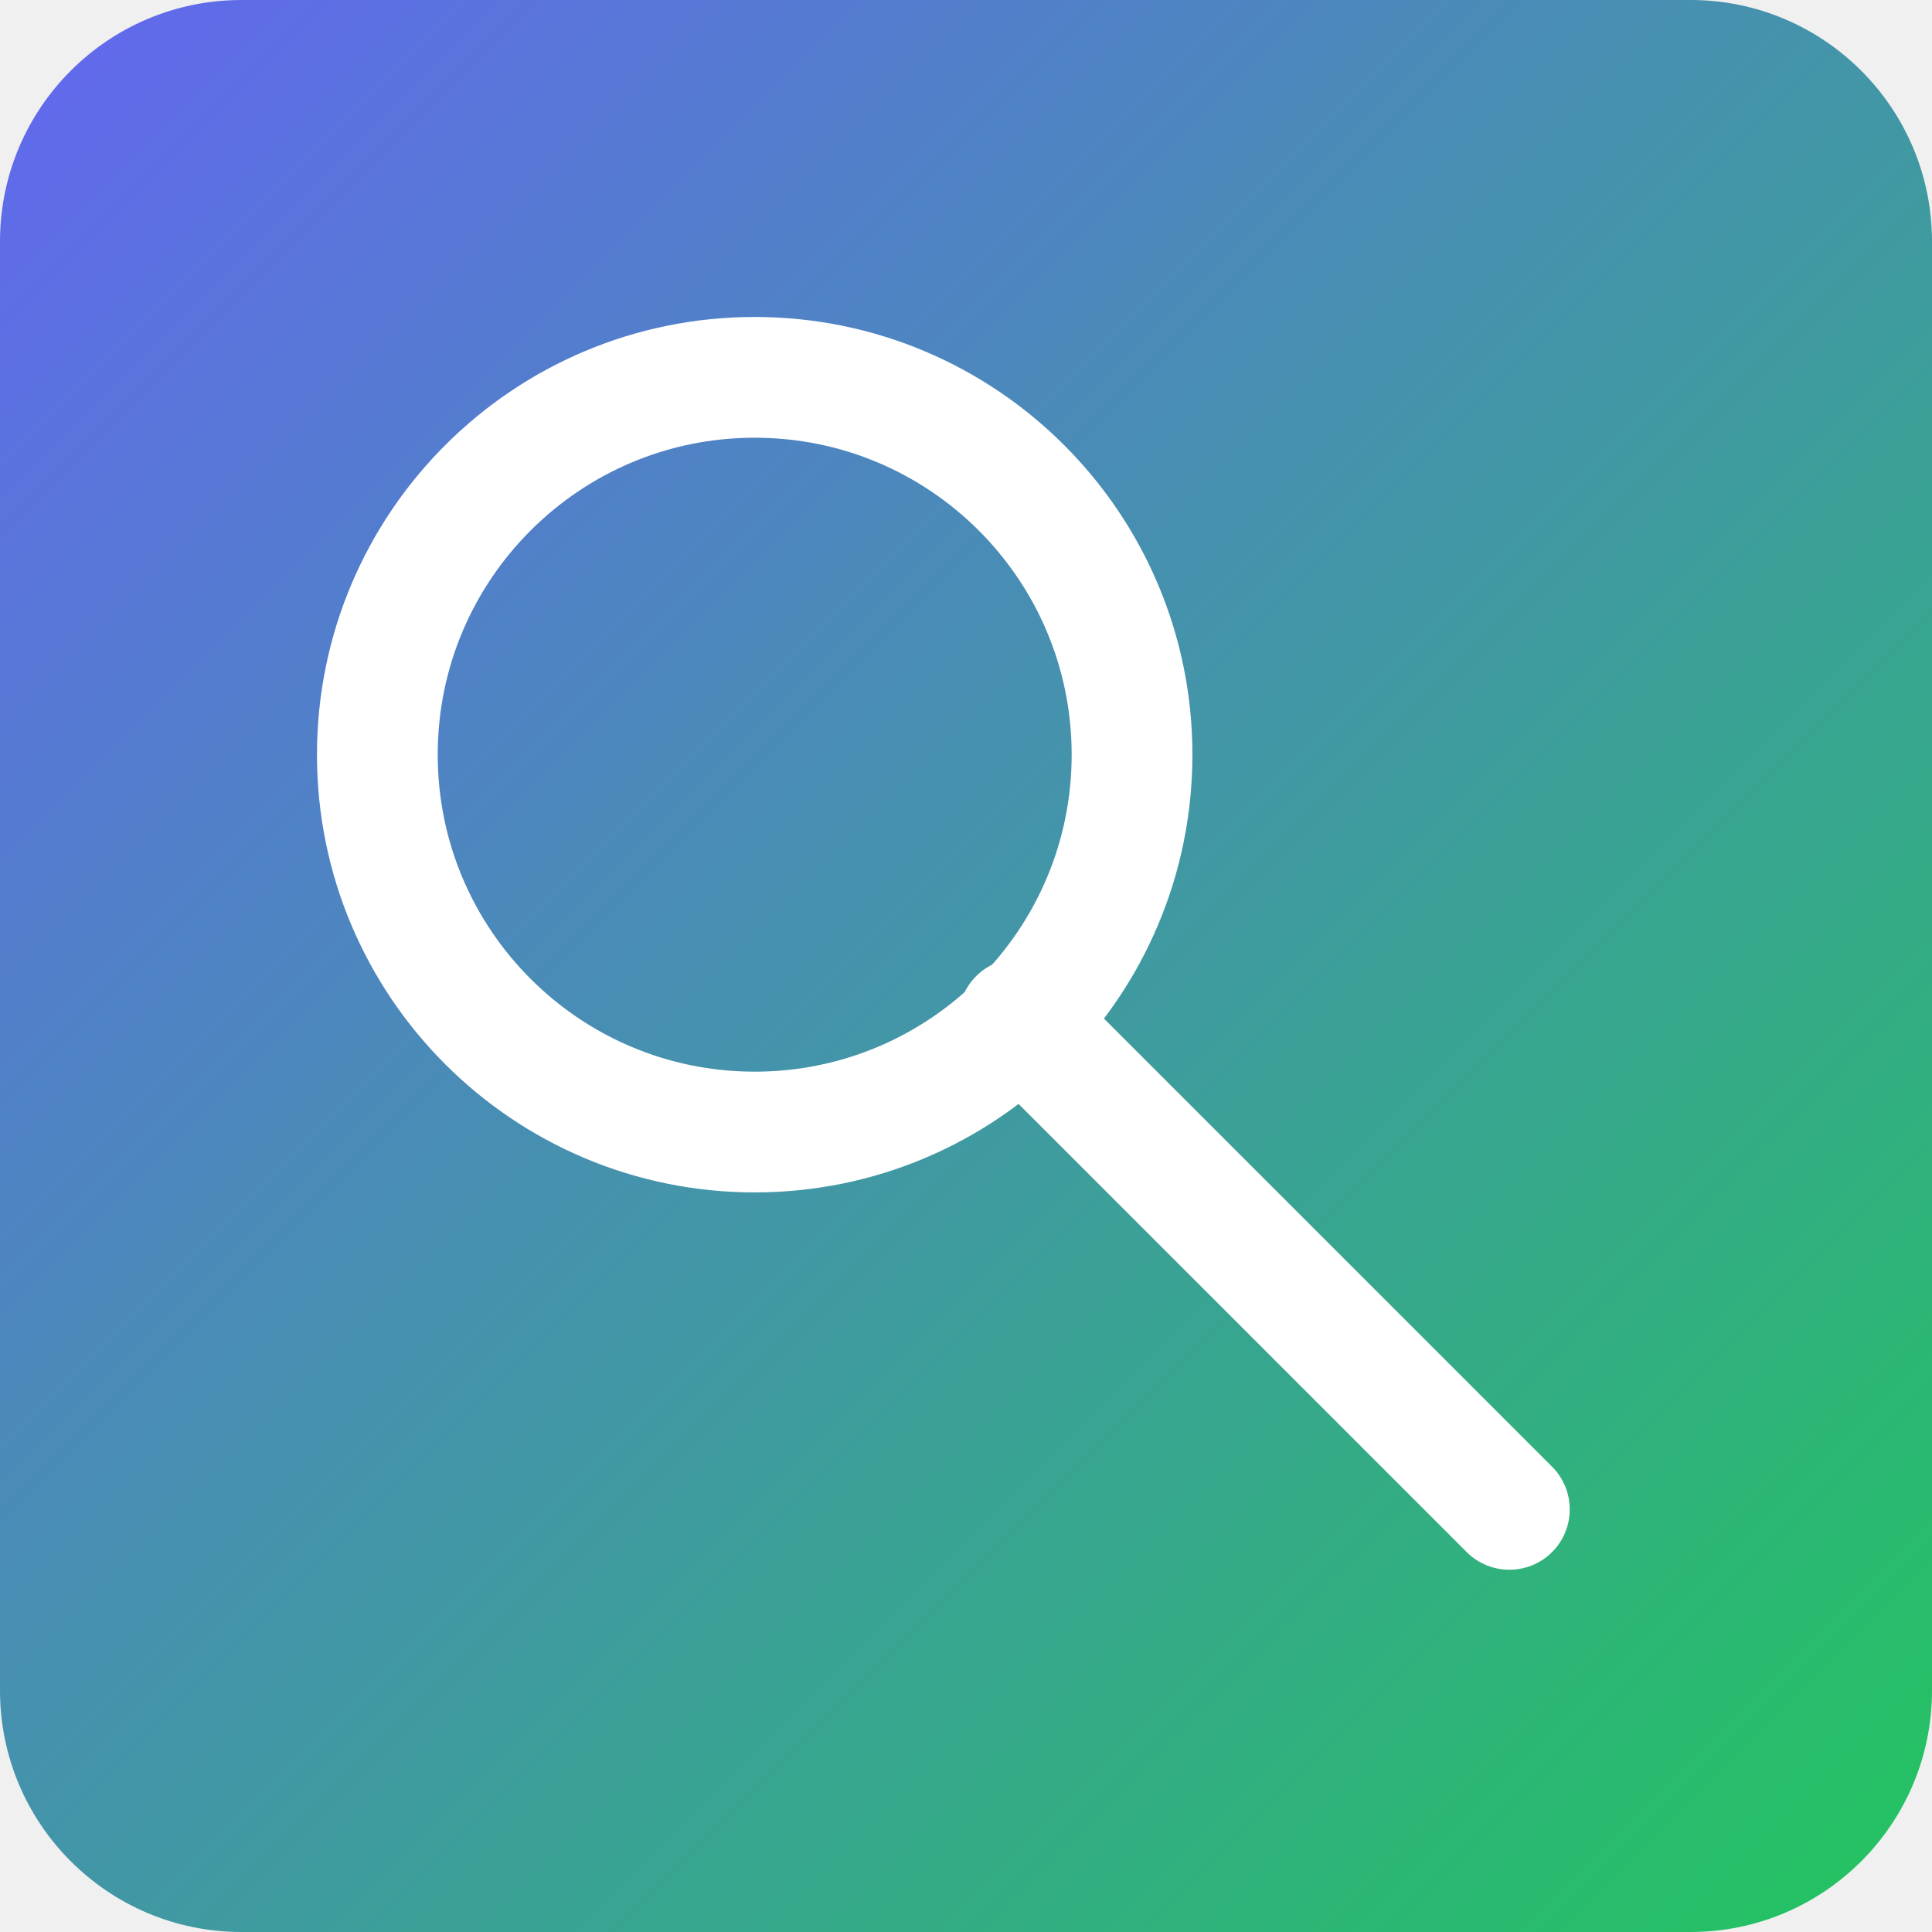
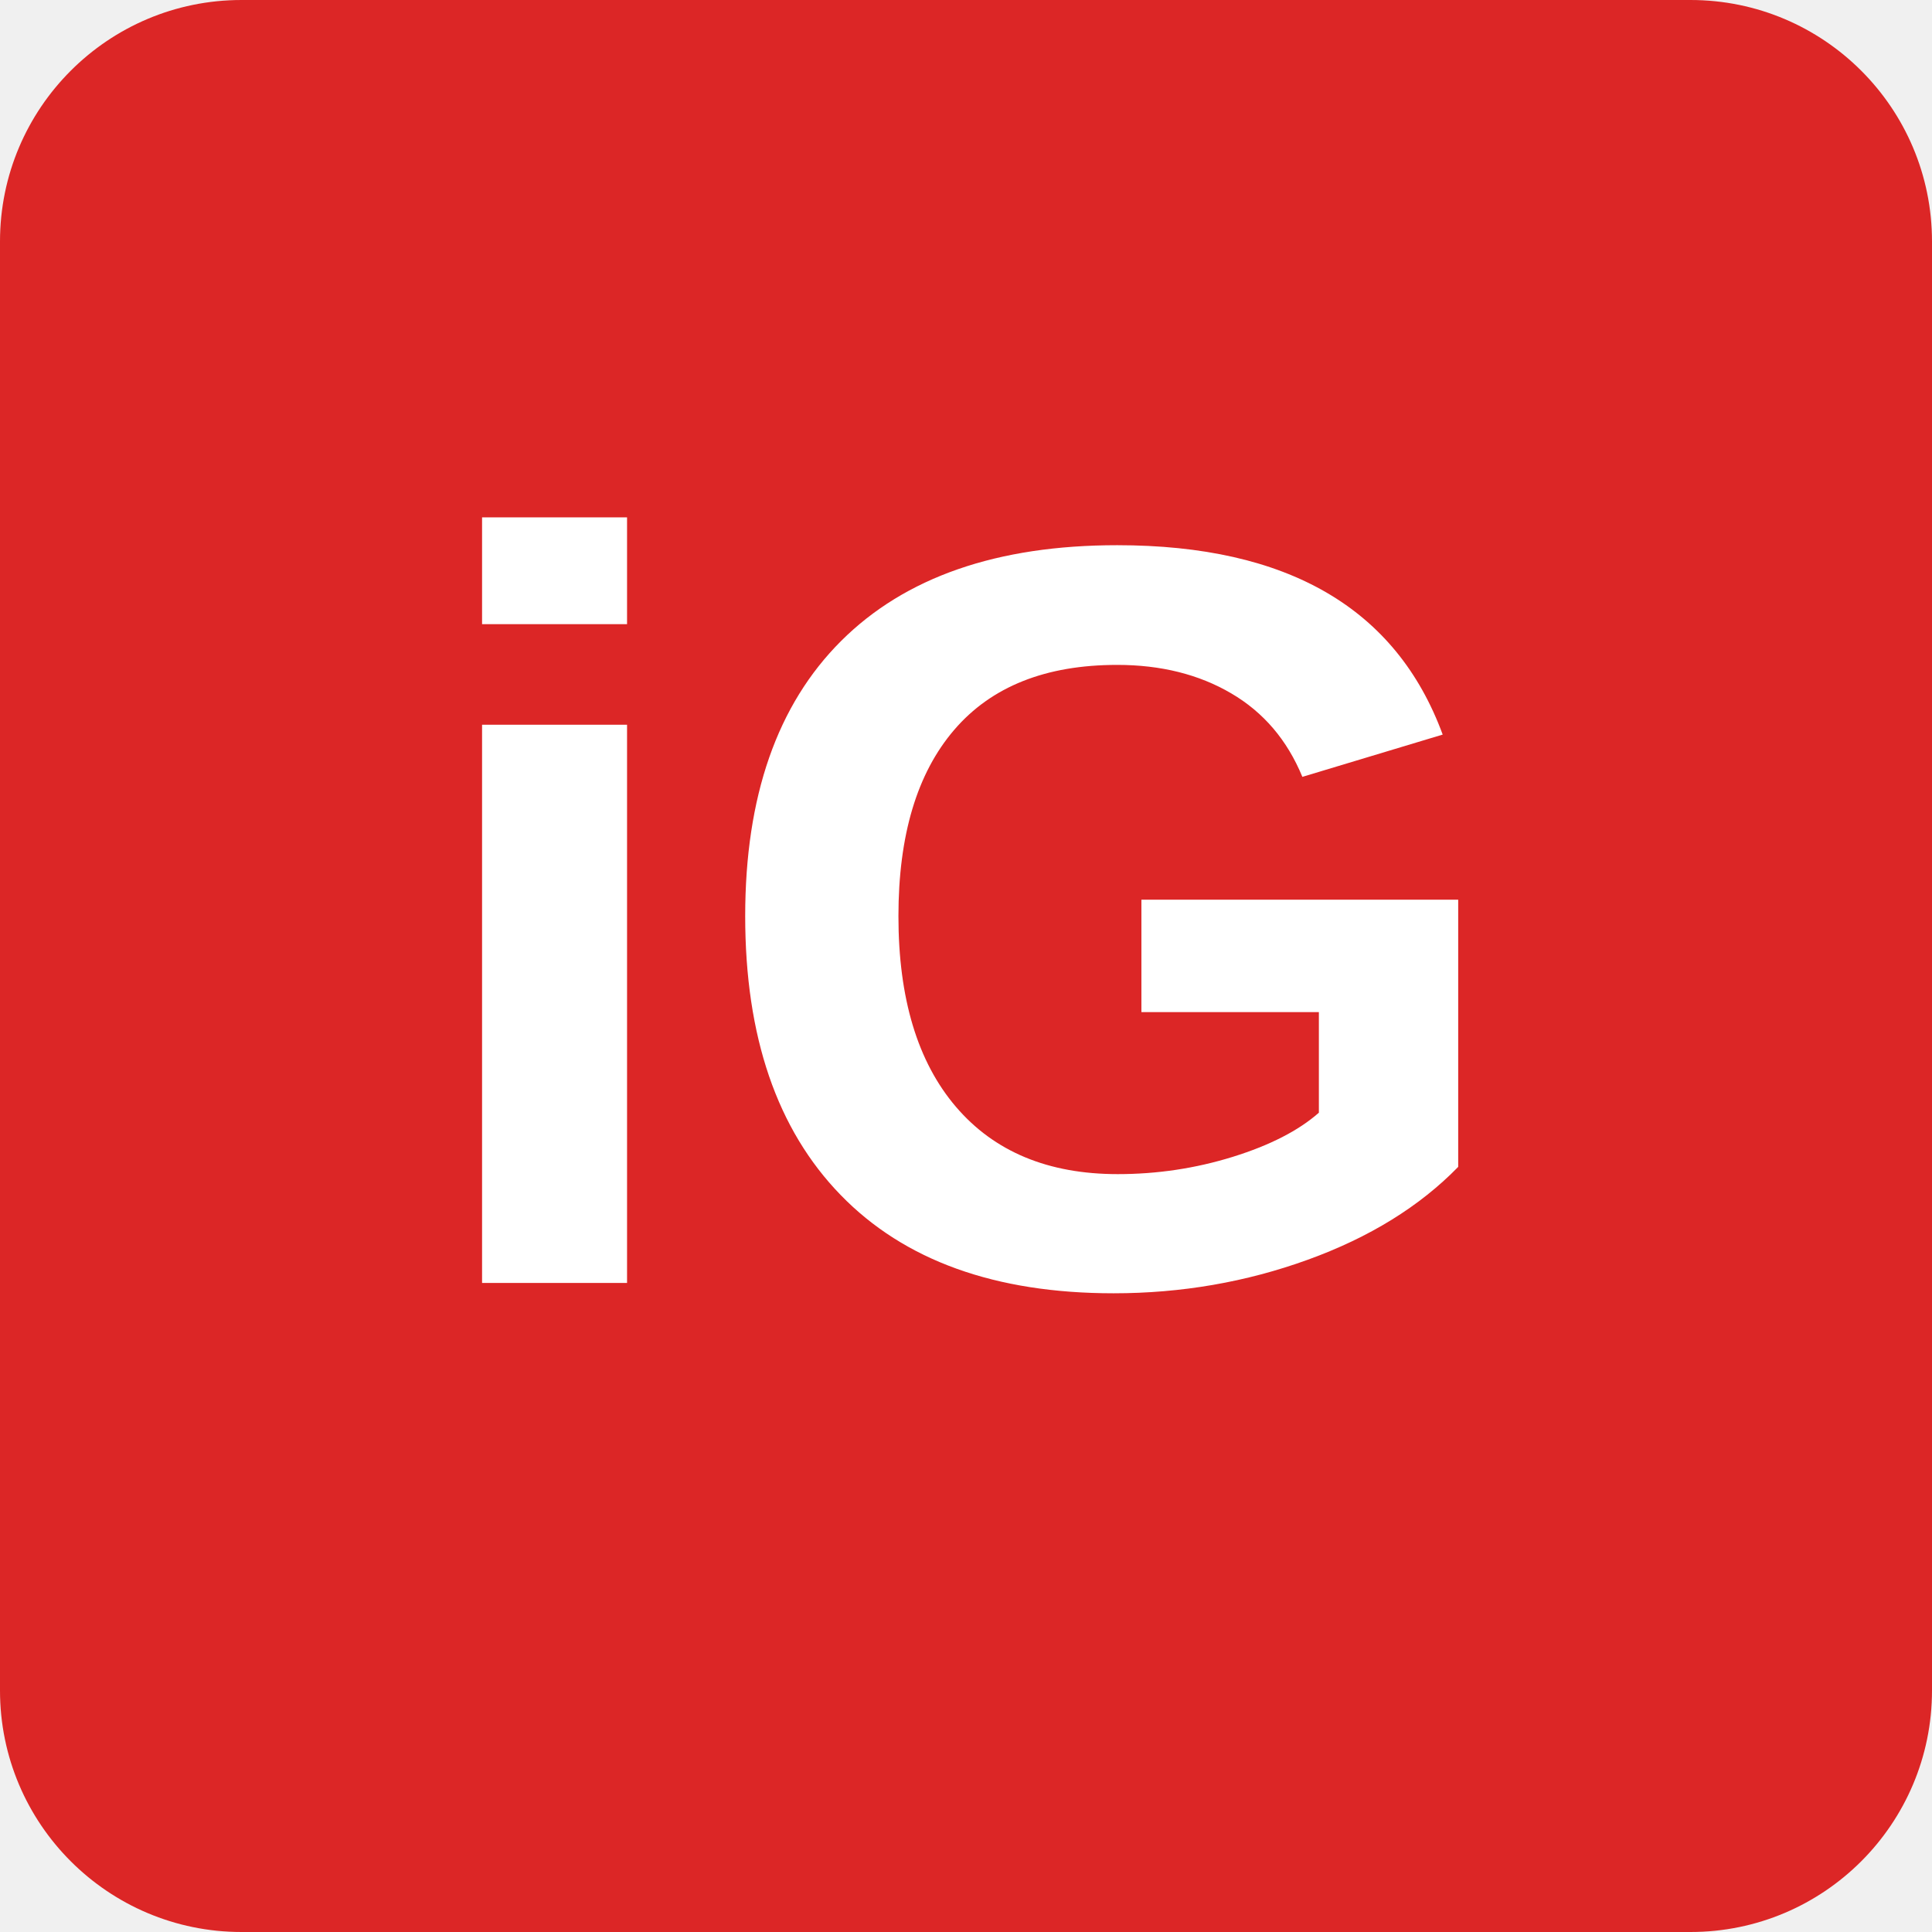
<svg xmlns="http://www.w3.org/2000/svg" viewBox="0 0 512 512">
-   <defs>
-     <linearGradient id="bg" x1="0%" y1="0%" x2="100%" y2="100%">
-       <stop offset="0%" style="stop-color:#6366f1" />
-       <stop offset="100%" style="stop-color:#22c55e" />
-     </linearGradient>
-   </defs>
-   <rect width="512" height="512" rx="64" fill="url(#bg)" />
-   <circle cx="200" cy="200" r="100" fill="none" stroke="white" stroke-width="32" />
-   <line x1="270" y1="270" x2="400" y2="400" stroke="white" stroke-width="32" stroke-linecap="round" />
+   <rect width="512" height="512" rx="64" fill="#dc2626" />
+   <text x="256" y="340" text-anchor="middle" font-family="Arial, sans-serif" font-size="280" font-weight="bold" fill="white">iG</text>
</svg>
